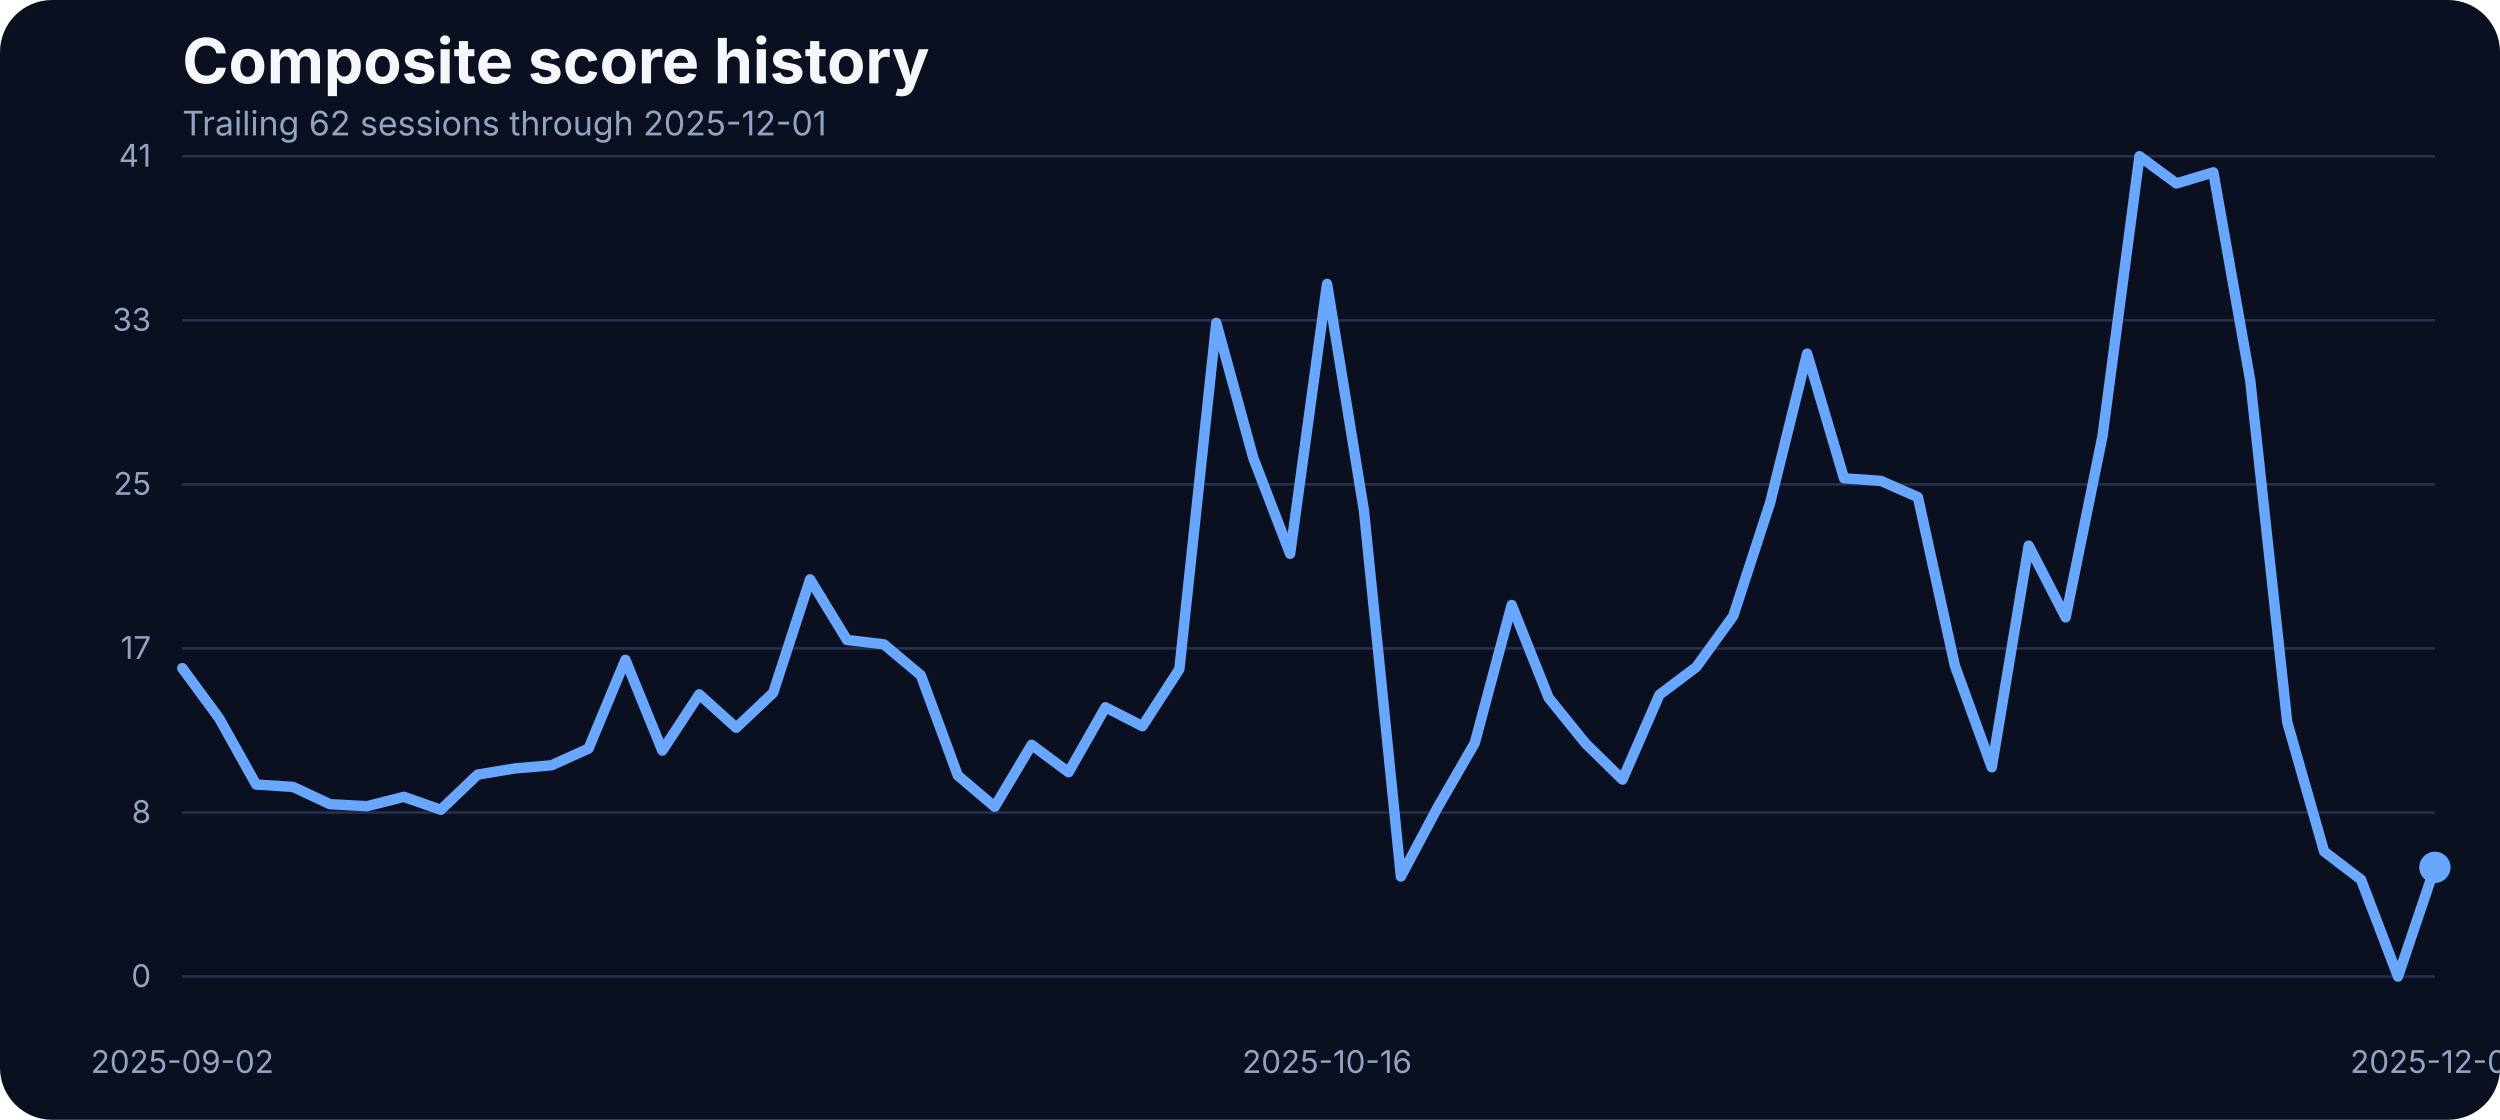
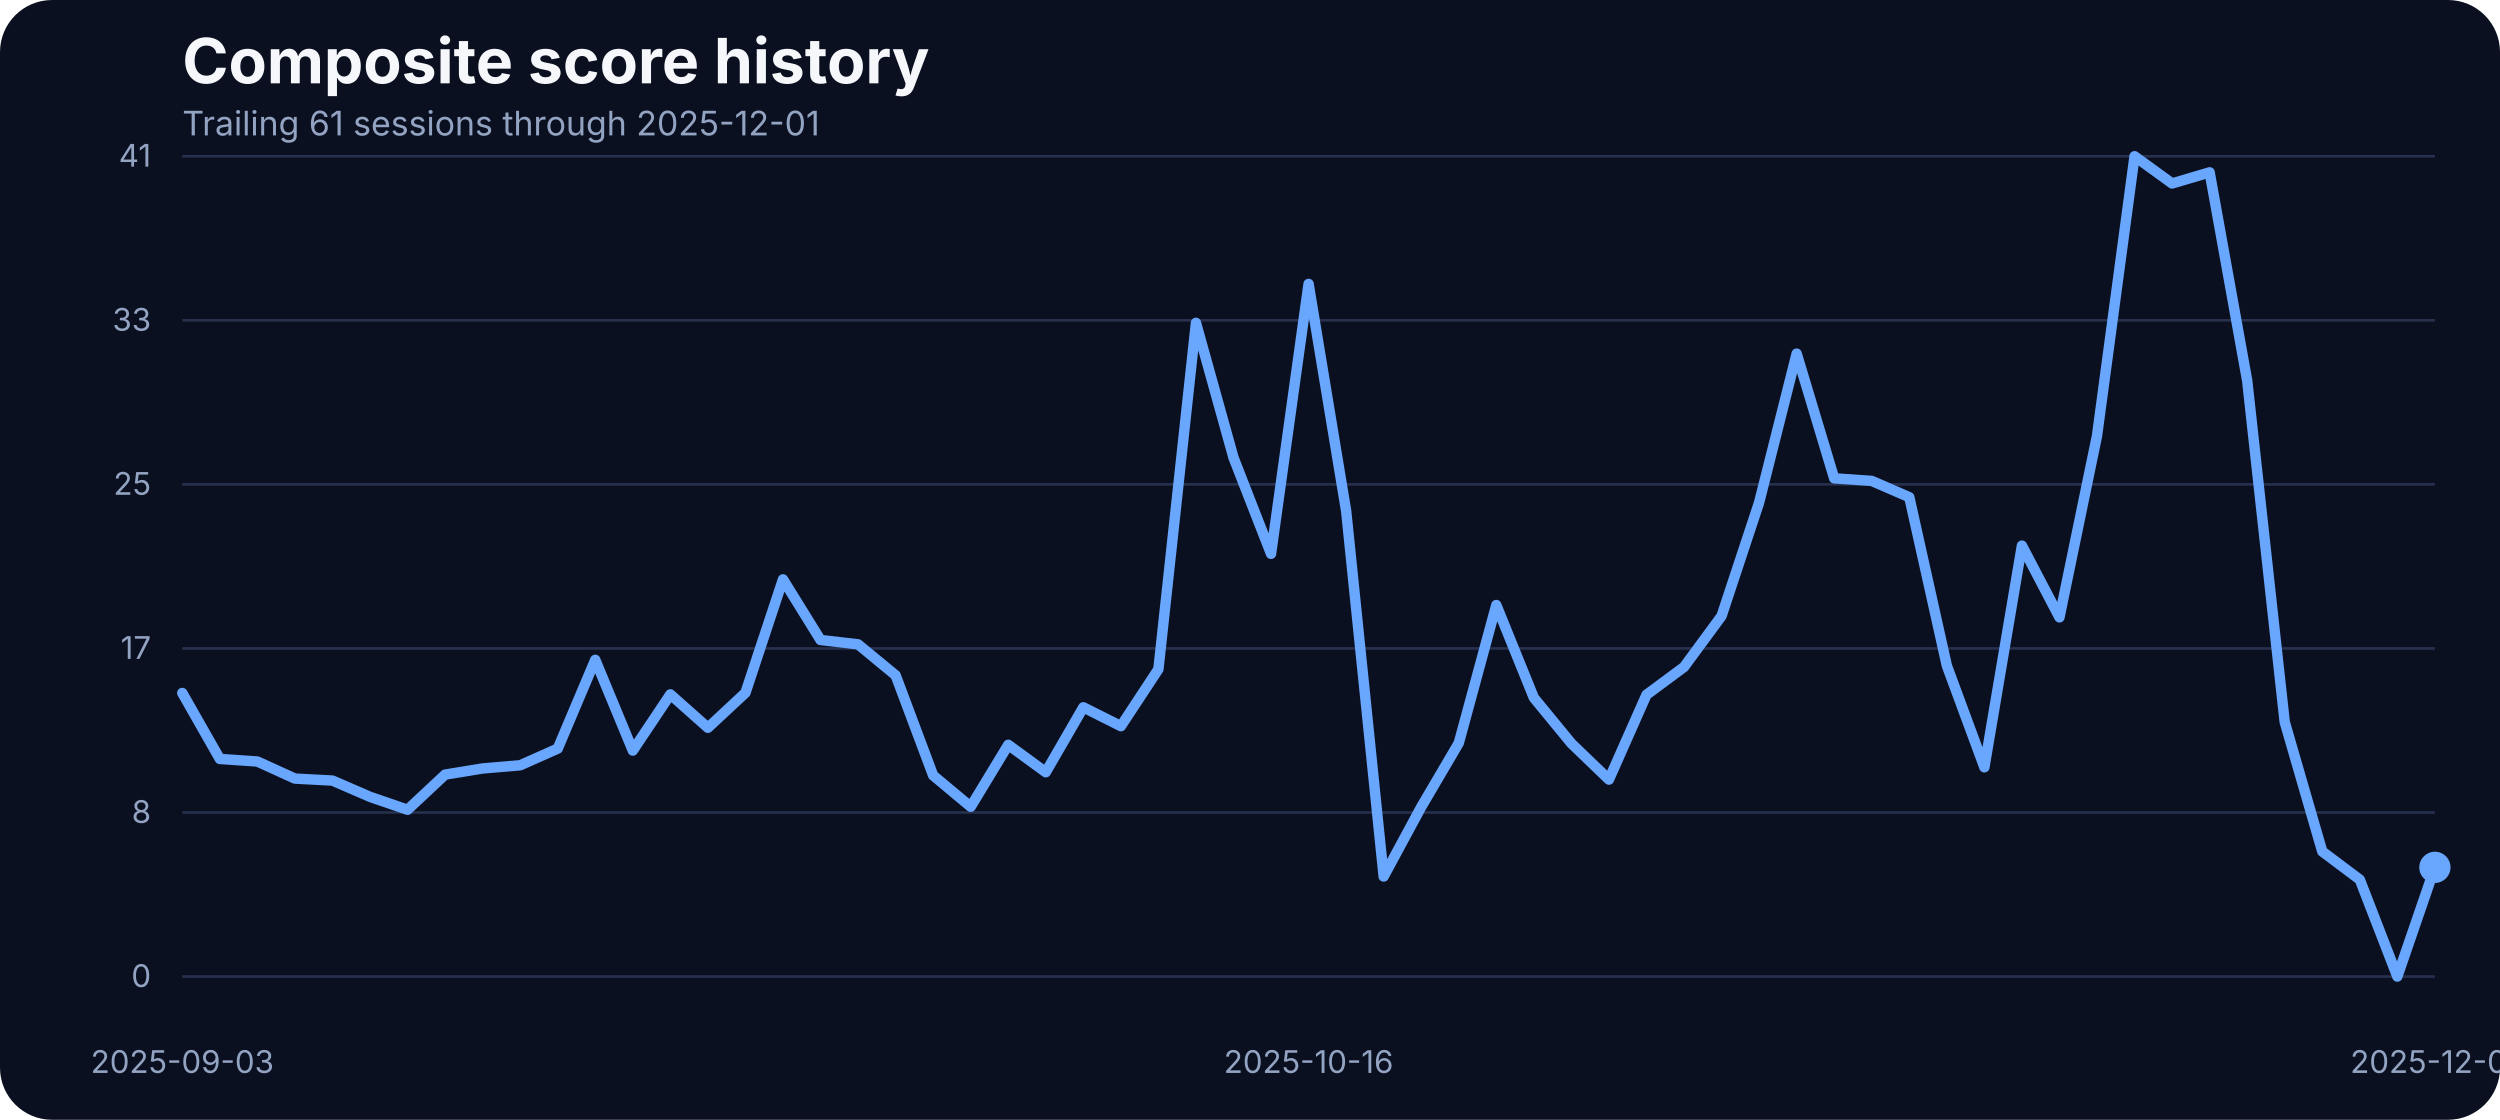
<svg xmlns="http://www.w3.org/2000/svg" width="960" height="430" viewBox="0 0 960 430" role="img" aria-label="Composite score history">
  <rect width="100%" height="100%" fill="#0b1020" rx="20" />
  <text x="70" y="32" fill="#f5f7fb" font-family="Inter, Arial, sans-serif" font-size="24" font-weight="700">Composite score history</text>
-   <text x="70" y="52" fill="#93a4c3" font-family="Inter, Arial, sans-serif" font-size="13">Trailing 62 sessions through 2025-12-01</text>
+   <text x="70" y="52" fill="#93a4c3" font-family="Inter, Arial, sans-serif" font-size="13">Trailing 61 sessions through 2025-12-01</text>
  <line x1="70" x2="935" y1="375.00" y2="375.00" stroke="#27314e" stroke-width="1" />
  <text x="58" y="379.00" text-anchor="end" fill="#93a4c3" font-family="Inter, Arial, sans-serif" font-size="12">0</text>
  <line x1="70" x2="935" y1="312.00" y2="312.00" stroke="#27314e" stroke-width="1" />
  <text x="58" y="316.00" text-anchor="end" fill="#93a4c3" font-family="Inter, Arial, sans-serif" font-size="12">8</text>
  <line x1="70" x2="935" y1="249.00" y2="249.00" stroke="#27314e" stroke-width="1" />
  <text x="58" y="253.00" text-anchor="end" fill="#93a4c3" font-family="Inter, Arial, sans-serif" font-size="12">17</text>
  <line x1="70" x2="935" y1="186.00" y2="186.00" stroke="#27314e" stroke-width="1" />
  <text x="58" y="190.00" text-anchor="end" fill="#93a4c3" font-family="Inter, Arial, sans-serif" font-size="12">25</text>
  <line x1="70" x2="935" y1="123.00" y2="123.00" stroke="#27314e" stroke-width="1" />
  <text x="58" y="127.00" text-anchor="end" fill="#93a4c3" font-family="Inter, Arial, sans-serif" font-size="12">33</text>
  <line x1="70" x2="935" y1="60.00" y2="60.00" stroke="#27314e" stroke-width="1" />
  <text x="58" y="64.00" text-anchor="end" fill="#93a4c3" font-family="Inter, Arial, sans-serif" font-size="12">41</text>
-   <text x="70.00" y="412" text-anchor="middle" fill="#93a4c3" font-family="Inter, Arial, sans-serif" font-size="12">2025-09-02</text>
-   <text x="509.59" y="412" text-anchor="middle" fill="#93a4c3" font-family="Inter, Arial, sans-serif" font-size="12">2025-10-16</text>
+   <text x="70.00" y="412" text-anchor="middle" fill="#93a4c3" font-family="Inter, Arial, sans-serif" font-size="12">2025-09-03</text>
+   <text x="502.50" y="412" text-anchor="middle" fill="#93a4c3" font-family="Inter, Arial, sans-serif" font-size="12">2025-10-16</text>
  <text x="935.00" y="412" text-anchor="middle" fill="#93a4c3" font-family="Inter, Arial, sans-serif" font-size="12">2025-12-01</text>
-   <path d="M 70.00 256.58 L 84.18 275.87 L 98.36 301.26 L 112.54 302.18 L 126.72 308.81 L 140.90 309.58 L 155.08 305.99 L 169.26 310.95 L 183.44 297.45 L 197.62 295.09 L 211.80 293.87 L 225.98 287.46 L 240.16 253.38 L 254.34 288.22 L 268.52 266.64 L 282.70 279.46 L 296.89 266.03 L 311.07 222.49 L 325.25 245.75 L 339.43 247.43 L 353.61 259.32 L 367.79 297.76 L 381.97 309.80 L 396.15 286.01 L 410.33 296.54 L 424.51 271.60 L 438.69 278.85 L 452.87 256.96 L 467.05 123.98 L 481.23 175.75 L 495.41 212.66 L 509.59 109.03 L 523.77 196.19 L 537.95 336.57 L 552.13 309.88 L 566.31 285.33 L 580.49 232.33 L 594.67 267.94 L 608.85 285.48 L 623.03 299.36 L 637.21 266.80 L 651.39 256.12 L 665.57 236.53 L 679.75 192.98 L 693.93 135.80 L 708.11 183.68 L 722.30 184.67 L 736.48 190.93 L 750.66 255.59 L 764.84 294.63 L 779.02 209.53 L 793.20 237.06 L 807.38 167.36 L 821.56 60.00 L 835.74 70.45 L 849.92 66.18 L 864.10 146.17 L 878.28 277.24 L 892.46 326.96 L 906.64 337.79 L 920.82 375.00 L 935.00 333.06" fill="none" stroke="#69a7ff" stroke-width="4" stroke-linecap="round" stroke-linejoin="round" />
+   <path d="M 70.00 266.11 L 84.42 291.43 L 98.83 292.42 L 113.25 298.98 L 127.67 299.74 L 142.08 305.99 L 156.50 310.95 L 170.92 297.45 L 185.33 295.09 L 199.75 293.87 L 214.17 287.46 L 228.58 253.38 L 243.00 288.22 L 257.42 266.64 L 271.83 279.46 L 286.25 266.03 L 300.67 222.49 L 315.08 245.75 L 329.50 247.43 L 343.92 259.32 L 358.33 297.76 L 372.75 309.80 L 387.17 286.01 L 401.58 296.54 L 416.00 271.60 L 430.42 278.85 L 444.83 256.96 L 459.25 123.98 L 473.67 175.75 L 488.08 212.66 L 502.50 109.03 L 516.92 196.19 L 531.33 336.57 L 545.75 309.88 L 560.17 285.33 L 574.58 232.33 L 589.00 267.94 L 603.42 285.48 L 617.83 299.36 L 632.25 266.80 L 646.67 256.12 L 661.08 236.53 L 675.50 192.98 L 689.92 135.80 L 704.33 183.68 L 718.75 184.67 L 733.17 190.93 L 747.58 255.59 L 762.00 294.63 L 776.42 209.53 L 790.83 237.06 L 805.25 167.36 L 819.67 60.00 L 834.08 70.45 L 848.50 66.18 L 862.92 146.17 L 877.33 277.24 L 891.75 326.96 L 906.17 337.79 L 920.58 375.00 L 935.00 333.06" fill="none" stroke="#69a7ff" stroke-width="4" stroke-linecap="round" stroke-linejoin="round" />
  <circle cx="935.00" cy="333.06" r="6" fill="#69a7ff" />
</svg>
